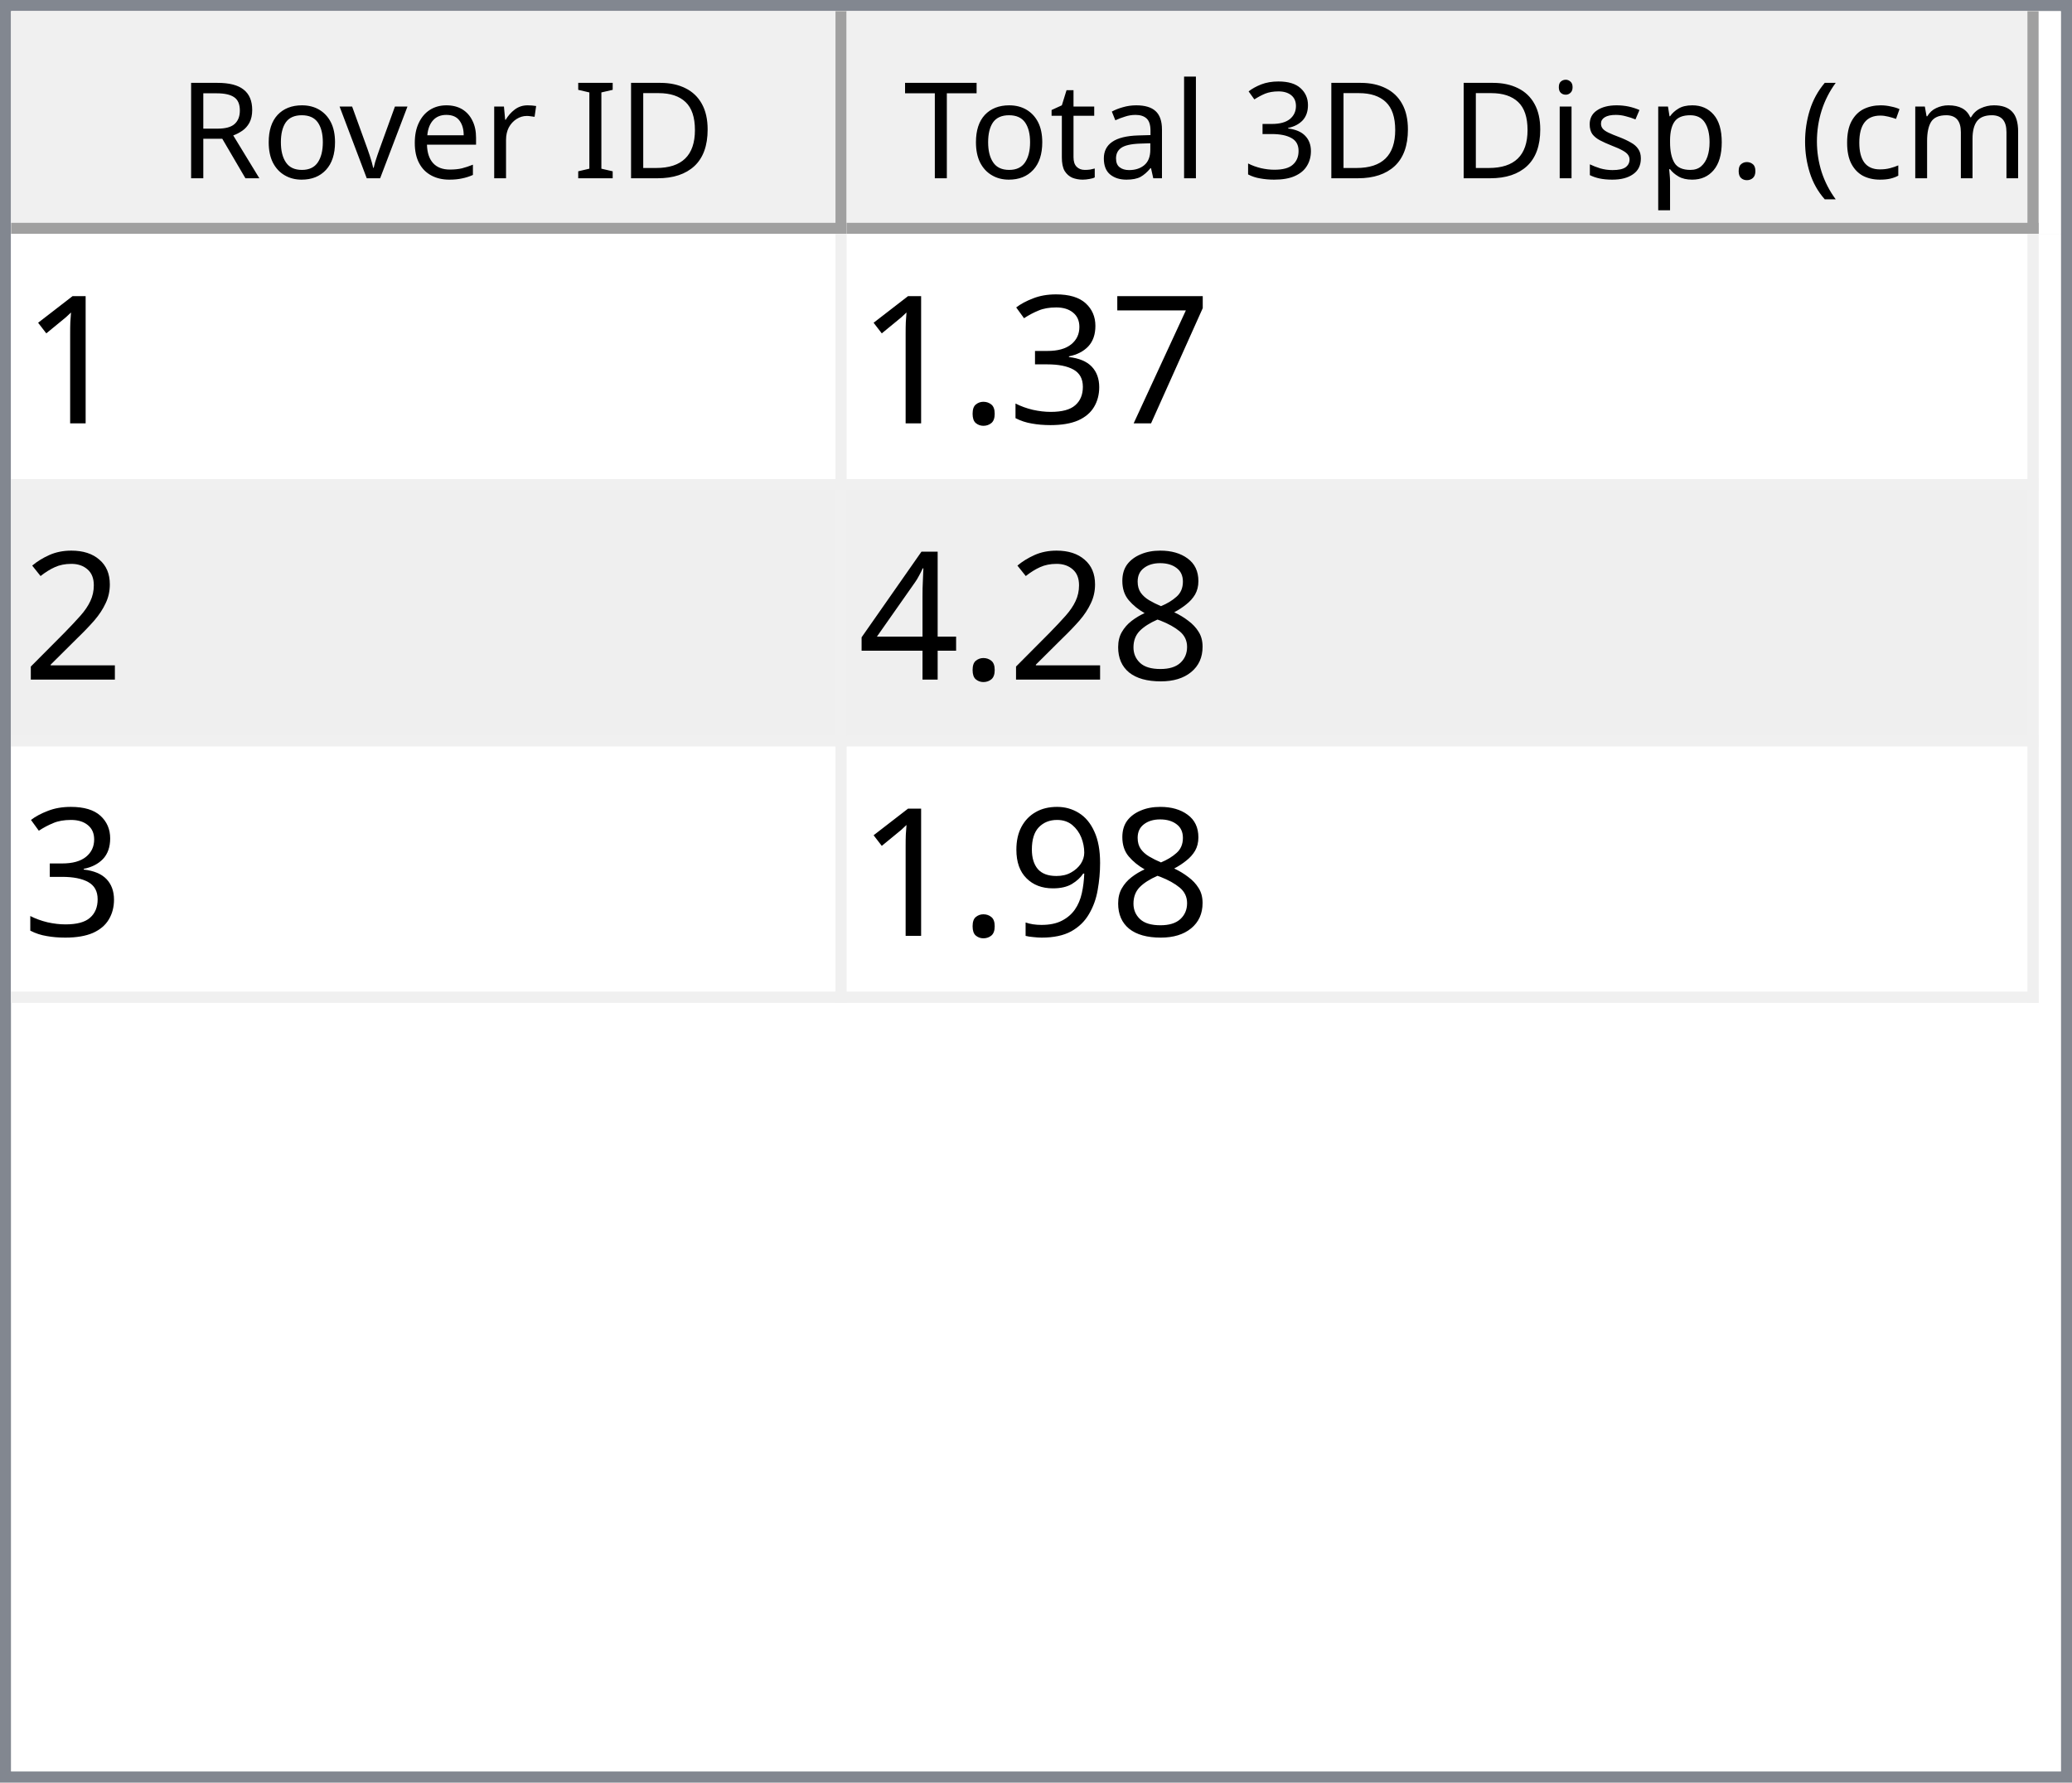
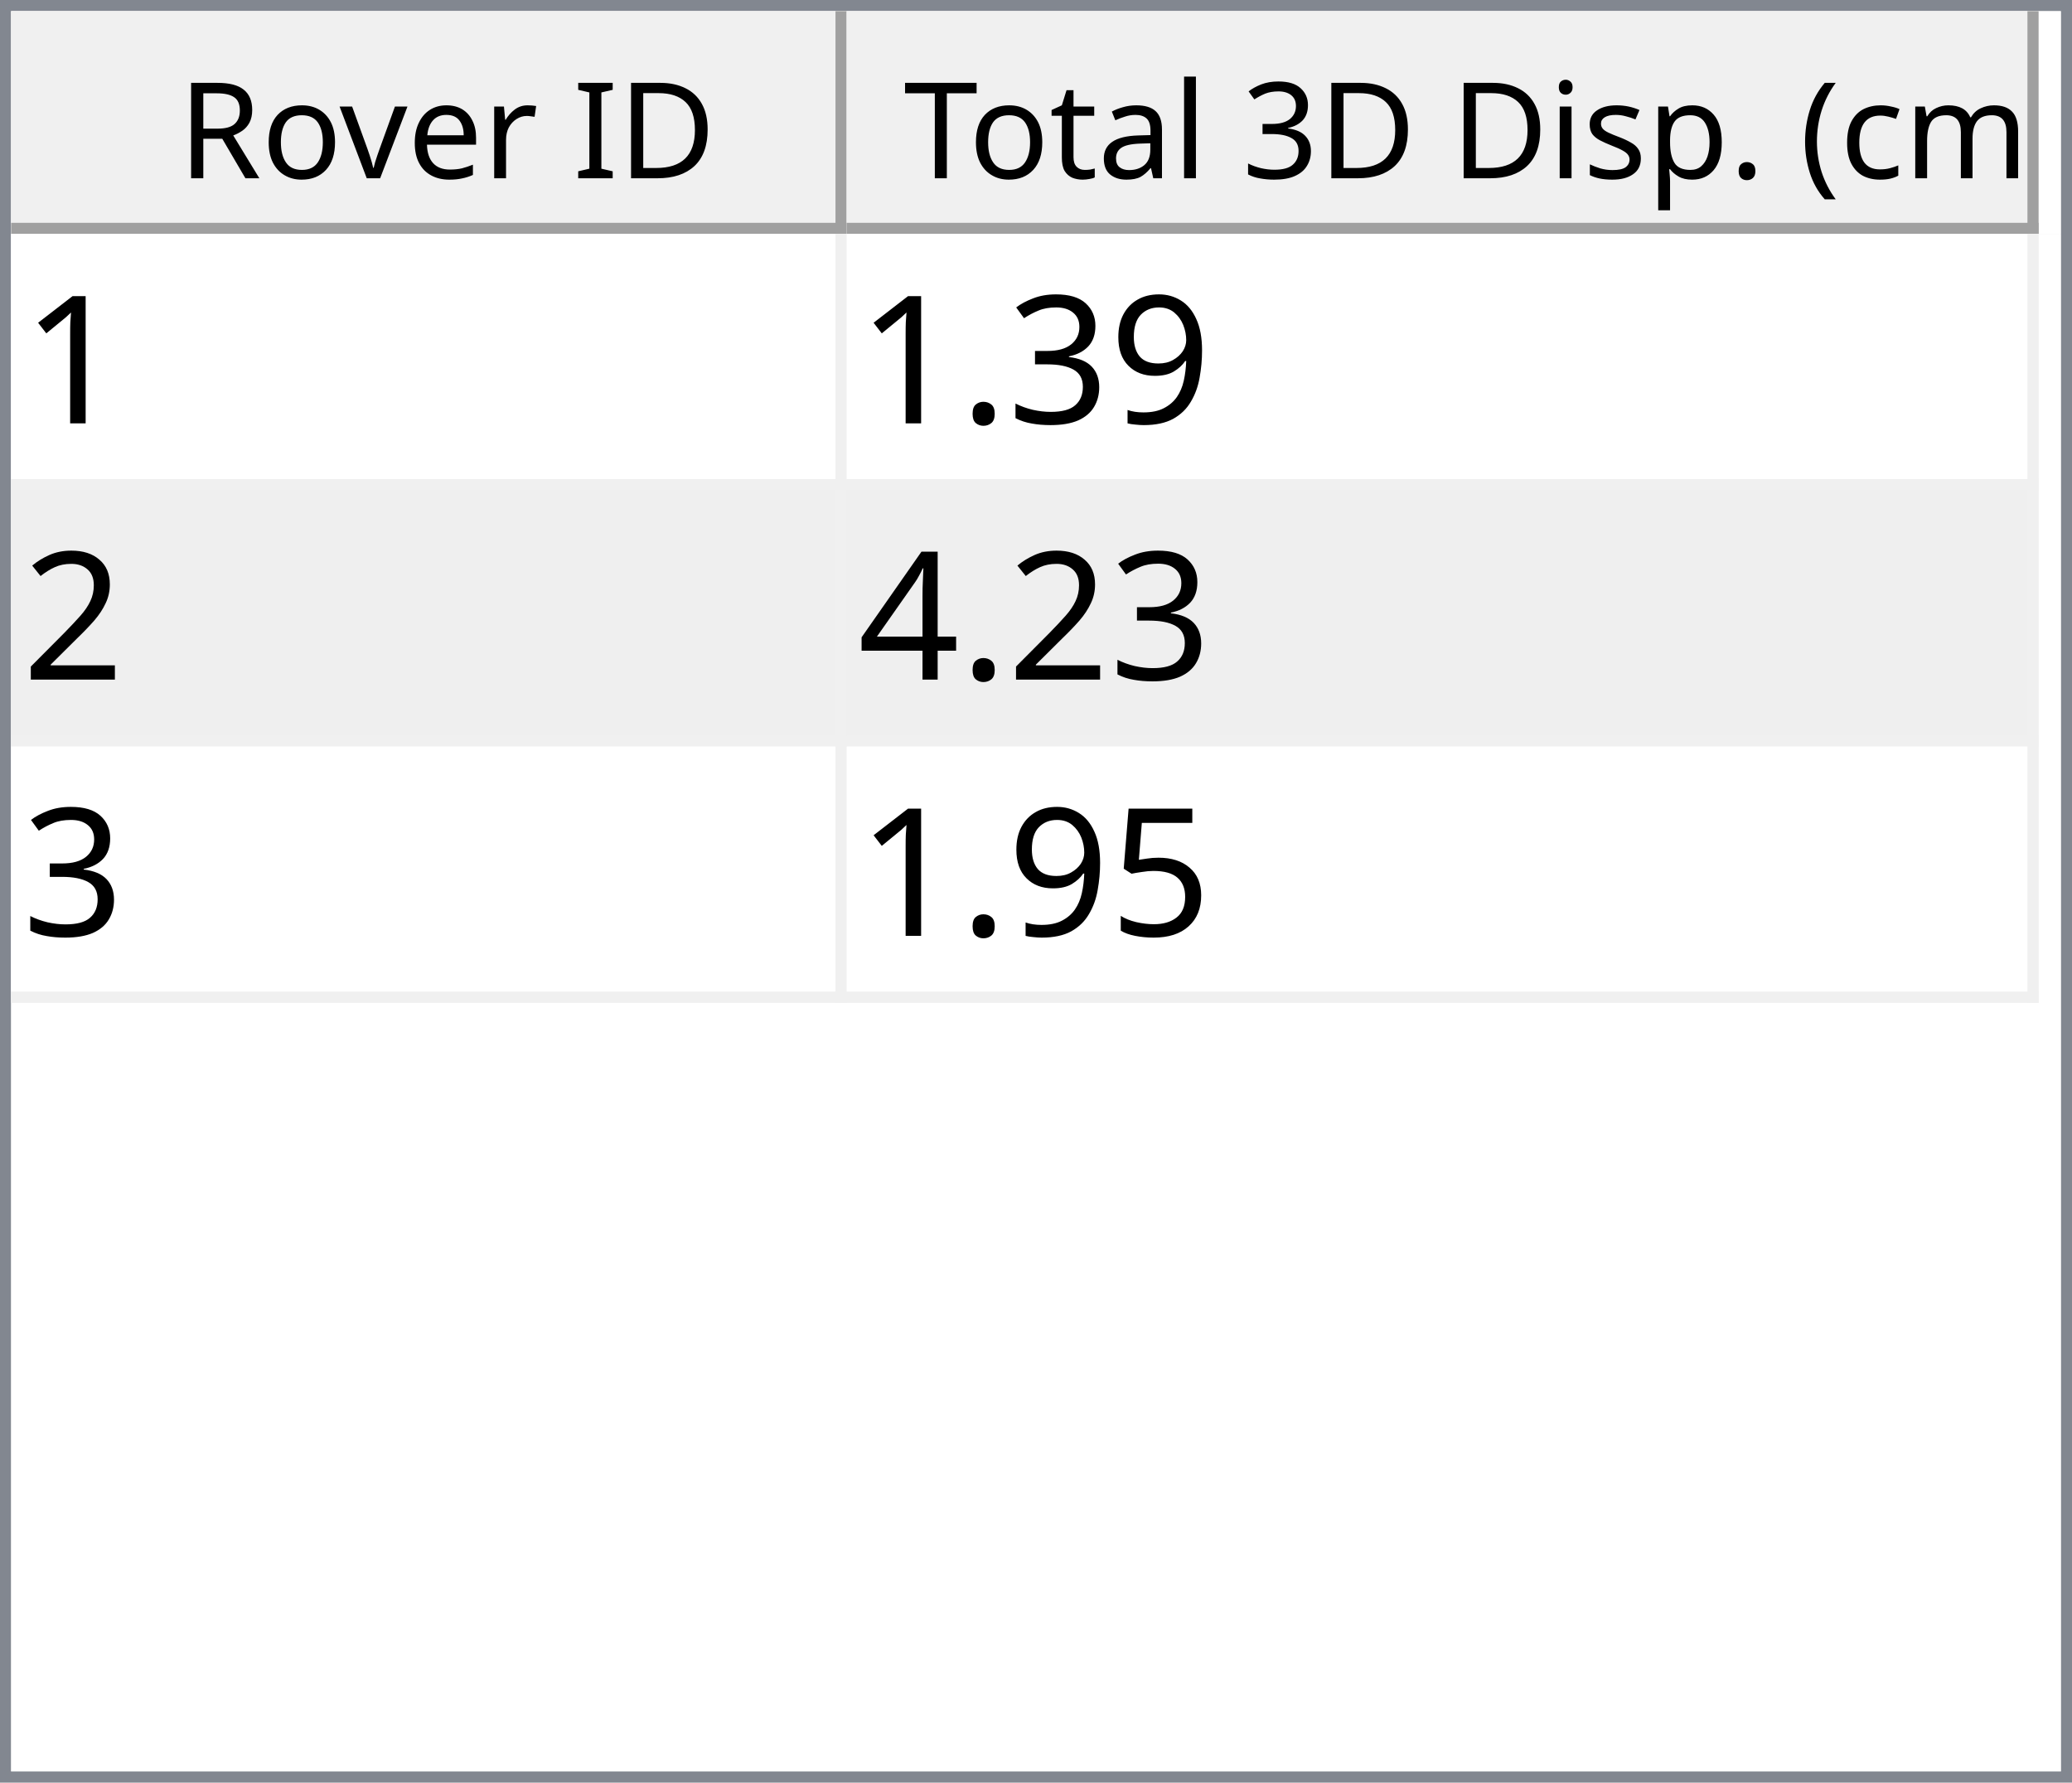
<svg xmlns="http://www.w3.org/2000/svg" style="fill-opacity:1; color-rendering:auto; color-interpolation:auto; text-rendering:auto; stroke:black; stroke-linecap:square; stroke-miterlimit:10; shape-rendering:auto; stroke-opacity:1; fill:black; stroke-dasharray:none; font-weight:normal; stroke-width:1; font-family:'Dialog'; font-style:normal; stroke-linejoin:miter; font-size:12px; stroke-dashoffset:0; image-rendering:auto;" width="186" height="160">
  <defs id="genericDefs" />
  <g>
    <defs id="defs1">
      <clipPath clipPathUnits="userSpaceOnUse" id="clipPath1">
        <path d="M0 0 L186 0 L186 160 L0 160 L0 0 Z" />
      </clipPath>
      <clipPath clipPathUnits="userSpaceOnUse" id="clipPath2">
        <path d="M0 0 L0 160 L186 160 L186 0 Z" />
      </clipPath>
      <clipPath clipPathUnits="userSpaceOnUse" id="clipPath3">
        <path d="M0 0 L0 20 L184 20 L184 0 Z" />
      </clipPath>
      <clipPath clipPathUnits="userSpaceOnUse" id="clipPath4">
        <path d="M0 0 L0 20 L75 20 L75 0 Z" />
      </clipPath>
      <clipPath clipPathUnits="userSpaceOnUse" id="clipPath5">
        <path d="M1 1 L1 19 L74 19 L74 1 Z" />
      </clipPath>
      <clipPath clipPathUnits="userSpaceOnUse" id="clipPath6">
        <path d="M0 0 L0 18 L73 18 L73 0 Z" />
      </clipPath>
      <clipPath clipPathUnits="userSpaceOnUse" id="clipPath7">
        <path d="M-0.5 -0.5 L-0.5 19.5 L74.5 19.5 L74.5 -0.5 Z" />
      </clipPath>
      <clipPath clipPathUnits="userSpaceOnUse" id="clipPath8">
        <path d="M0 0 L0 20 L107 20 L107 0 Z" />
      </clipPath>
      <clipPath clipPathUnits="userSpaceOnUse" id="clipPath9">
        <path d="M1 1 L1 19 L106 19 L106 1 Z" />
      </clipPath>
      <clipPath clipPathUnits="userSpaceOnUse" id="clipPath10">
        <path d="M0 0 L0 18 L105 18 L105 0 Z" />
      </clipPath>
      <clipPath clipPathUnits="userSpaceOnUse" id="clipPath11">
        <path d="M-0.5 -0.5 L-0.5 19.5 L106.5 19.5 L106.5 -0.5 Z" />
      </clipPath>
      <clipPath clipPathUnits="userSpaceOnUse" id="clipPath12">
        <path d="M0 0 L0 138 L184 138 L184 0 Z" />
      </clipPath>
      <clipPath clipPathUnits="userSpaceOnUse" id="clipPath13">
        <path d="M0 0 L0 69 L182 69 L182 0 Z" />
      </clipPath>
      <clipPath clipPathUnits="userSpaceOnUse" id="clipPath14">
        <path d="M-0.5 -0.5 L-0.5 68.5 L181.5 68.5 L181.5 -0.5 Z" />
      </clipPath>
      <clipPath clipPathUnits="userSpaceOnUse" id="clipPath15">
        <path d="M0 0 L0 22 L74 22 L74 0 Z" />
      </clipPath>
      <clipPath clipPathUnits="userSpaceOnUse" id="clipPath16">
        <path d="M0 0 L0 22 L106 22 L106 0 Z" />
      </clipPath>
      <font horiz-adv-x="64.551" id="font1">
        <font-face ascent="107.91" descent="25.098" units-per-em="100" style="font-style:normal; font-family:Segoe UI; font-weight:normal;" />
        <missing-glyph horiz-adv-x="64.551" d="M8.109 0 L8.109 68.266 L56.453 68.266 L56.453 0 L8.109 0 ZM15.328 7.234 L49.219 7.234 L49.219 61.031 L15.328 61.031 L15.328 7.234 Z" />
        <glyph unicode="D" horiz-adv-x="70.117" d="M9.188 0 L9.188 70.016 L28.516 70.016 Q65.531 70.016 65.531 35.891 Q65.531 19.672 55.25 9.836 Q44.969 0 27.734 0 L9.188 0 ZM17.391 62.594 L17.391 7.422 L27.828 7.422 Q41.609 7.422 49.273 14.797 Q56.938 22.172 56.938 35.688 Q56.938 62.594 28.328 62.594 L17.391 62.594 Z" />
        <glyph unicode="I" horiz-adv-x="26.611" d="M17.391 0 L9.188 0 L9.188 70.016 L17.391 70.016 L17.391 0 Z" />
        <glyph unicode=" " horiz-adv-x="27.393" d="" />
        <glyph unicode="r" horiz-adv-x="34.766" d="M34.188 41.891 Q32.078 43.5 28.125 43.5 Q23 43.5 19.555 38.672 Q16.109 33.844 16.109 25.484 L16.109 0 L8.109 0 L8.109 50 L16.109 50 L16.109 39.703 L16.312 39.703 Q18.016 44.969 21.531 47.922 Q25.047 50.875 29.391 50.875 Q32.516 50.875 34.188 50.203 L34.188 41.891 Z" />
        <glyph unicode="e" horiz-adv-x="52.295" d="M48.297 23 L12.984 23 Q13.188 14.656 17.484 10.109 Q21.781 5.562 29.297 5.562 Q37.75 5.562 44.828 11.141 L44.828 3.609 Q38.234 -1.172 27.391 -1.172 Q16.797 -1.172 10.742 5.641 Q4.688 12.453 4.688 24.812 Q4.688 36.469 11.305 43.82 Q17.922 51.172 27.734 51.172 Q37.547 51.172 42.922 44.828 Q48.297 38.484 48.297 27.203 L48.297 23 ZM40.094 29.781 Q40.047 36.719 36.75 40.578 Q33.453 44.438 27.594 44.438 Q21.922 44.438 17.969 40.383 Q14.016 36.328 13.094 29.781 L40.094 29.781 Z" />
        <glyph unicode="v" horiz-adv-x="47.9" d="M47.406 50 L27.484 0 L19.625 0 L0.688 50 L9.469 50 L22.172 13.672 Q23.578 9.672 23.922 6.688 L24.125 6.688 Q24.609 10.453 25.688 13.484 L38.969 50 L47.406 50 Z" />
        <glyph unicode="o" horiz-adv-x="58.594" d="M29 -1.172 Q17.922 -1.172 11.305 5.836 Q4.688 12.844 4.688 24.422 Q4.688 37.016 11.57 44.094 Q18.453 51.172 30.172 51.172 Q41.359 51.172 47.633 44.289 Q53.906 37.406 53.906 25.203 Q53.906 13.234 47.141 6.031 Q40.375 -1.172 29 -1.172 ZM29.594 44.438 Q21.875 44.438 17.383 39.188 Q12.891 33.938 12.891 24.703 Q12.891 15.828 17.43 10.695 Q21.969 5.562 29.594 5.562 Q37.359 5.562 41.531 10.594 Q45.703 15.625 45.703 24.906 Q45.703 34.281 41.531 39.359 Q37.359 44.438 29.594 44.438 Z" />
        <glyph unicode="R" horiz-adv-x="59.814" d="M59.375 0 L49.609 0 L37.891 19.625 Q36.281 22.359 34.766 24.289 Q33.25 26.219 31.664 27.438 Q30.078 28.656 28.25 29.219 Q26.422 29.781 24.125 29.781 L17.391 29.781 L17.391 0 L9.188 0 L9.188 70.016 L30.078 70.016 Q34.672 70.016 38.555 68.867 Q42.438 67.719 45.289 65.375 Q48.141 63.031 49.758 59.547 Q51.375 56.062 51.375 51.375 Q51.375 47.703 50.273 44.656 Q49.172 41.609 47.148 39.211 Q45.125 36.812 42.266 35.133 Q39.406 33.453 35.844 32.516 L35.844 32.328 Q37.594 31.547 38.891 30.547 Q40.188 29.547 41.359 28.18 Q42.531 26.812 43.68 25.078 Q44.828 23.344 46.234 21.047 L59.375 0 ZM17.391 62.594 L17.391 37.203 L28.516 37.203 Q31.594 37.203 34.203 38.133 Q36.812 39.062 38.719 40.797 Q40.625 42.531 41.703 45.047 Q42.781 47.562 42.781 50.688 Q42.781 56.297 39.141 59.445 Q35.5 62.594 28.609 62.594 L17.391 62.594 Z" />
        <glyph unicode=")" horiz-adv-x="30.176" d="M8.297 -15.922 L1.172 -15.922 Q16.406 2.344 16.406 26.812 Q16.406 51.469 1.078 70.016 L8.297 70.016 Q23.531 52.156 23.531 26.703 Q23.531 1.375 8.297 -15.922 Z" />
        <glyph unicode="m" horiz-adv-x="86.133" d="M79.109 0 L71.094 0 L71.094 28.719 Q71.094 37.016 68.531 40.727 Q65.969 44.438 59.906 44.438 Q54.781 44.438 51.195 39.75 Q47.609 35.062 47.609 28.516 L47.609 0 L39.594 0 L39.594 29.688 Q39.594 44.438 28.219 44.438 Q22.953 44.438 19.531 40.016 Q16.109 35.594 16.109 28.516 L16.109 0 L8.109 0 L8.109 50 L16.109 50 L16.109 42.094 L16.312 42.094 Q21.625 51.172 31.844 51.172 Q36.969 51.172 40.773 48.312 Q44.578 45.453 46 40.828 Q51.562 51.172 62.594 51.172 Q79.109 51.172 79.109 30.812 L79.109 0 Z" />
        <glyph unicode="c" horiz-adv-x="46.191" d="M42.188 2.297 Q36.422 -1.172 28.516 -1.172 Q17.828 -1.172 11.258 5.789 Q4.688 12.75 4.688 23.828 Q4.688 36.188 11.766 43.68 Q18.844 51.172 30.672 51.172 Q37.25 51.172 42.281 48.734 L42.281 40.531 Q36.719 44.438 30.375 44.438 Q22.703 44.438 17.797 38.945 Q12.891 33.453 12.891 24.516 Q12.891 15.719 17.508 10.641 Q22.125 5.562 29.891 5.562 Q36.422 5.562 42.188 9.906 L42.188 2.297 Z" />
        <glyph unicode="(" horiz-adv-x="30.176" d="M29.109 -15.922 L21.969 -15.922 Q6.844 1.375 6.844 26.703 Q6.844 52.156 21.969 70.016 L29.203 70.016 Q13.875 51.469 13.875 26.812 Q13.875 2.344 29.109 -15.922 Z" />
        <glyph unicode="." horiz-adv-x="21.68" d="M10.891 -1.078 Q8.641 -1.078 7.055 0.539 Q5.469 2.156 5.469 4.391 Q5.469 6.641 7.055 8.273 Q8.641 9.906 10.891 9.906 Q13.188 9.906 14.797 8.273 Q16.406 6.641 16.406 4.391 Q16.406 2.156 14.797 0.539 Q13.188 -1.078 10.891 -1.078 Z" />
        <glyph unicode="p" horiz-adv-x="58.789" d="M16.312 7.234 L16.109 7.234 L16.109 -23 L8.109 -23 L8.109 50 L16.109 50 L16.109 41.219 L16.312 41.219 Q22.219 51.172 33.594 51.172 Q43.266 51.172 48.688 44.461 Q54.109 37.75 54.109 26.469 Q54.109 13.922 48 6.375 Q41.891 -1.172 31.297 -1.172 Q21.578 -1.172 16.312 7.234 ZM16.109 27.391 L16.109 20.406 Q16.109 14.203 20.141 9.883 Q24.172 5.562 30.375 5.562 Q37.641 5.562 41.773 11.133 Q45.906 16.703 45.906 26.609 Q45.906 34.969 42.047 39.703 Q38.188 44.438 31.594 44.438 Q24.609 44.438 20.359 39.578 Q16.109 34.719 16.109 27.391 Z" />
        <glyph unicode="s" horiz-adv-x="42.432" d="M5.078 1.812 L5.078 10.406 Q11.625 5.562 19.484 5.562 Q30.031 5.562 30.031 12.594 Q30.031 14.594 29.125 15.992 Q28.219 17.391 26.68 18.461 Q25.141 19.531 23.07 20.383 Q21 21.234 18.609 22.172 Q15.281 23.484 12.766 24.828 Q10.25 26.172 8.57 27.859 Q6.891 29.547 6.031 31.695 Q5.172 33.844 5.172 36.719 Q5.172 40.234 6.789 42.945 Q8.406 45.656 11.086 47.484 Q13.766 49.312 17.211 50.242 Q20.656 51.172 24.312 51.172 Q30.812 51.172 35.938 48.922 L35.938 40.828 Q30.422 44.438 23.25 44.438 Q21 44.438 19.195 43.922 Q17.391 43.406 16.094 42.477 Q14.797 41.547 14.086 40.258 Q13.375 38.969 13.375 37.406 Q13.375 35.453 14.086 34.133 Q14.797 32.812 16.164 31.789 Q17.531 30.766 19.484 29.938 Q21.438 29.109 23.922 28.125 Q27.25 26.859 29.883 25.516 Q32.516 24.172 34.375 22.484 Q36.234 20.797 37.234 18.602 Q38.234 16.406 38.234 13.375 Q38.234 9.672 36.602 6.938 Q34.969 4.203 32.234 2.398 Q29.5 0.594 25.93 -0.289 Q22.359 -1.172 18.453 -1.172 Q10.75 -1.172 5.078 1.812 Z" />
        <glyph unicode="i" horiz-adv-x="24.219" d="M12.203 62.703 Q10.062 62.703 8.547 64.164 Q7.031 65.625 7.031 67.875 Q7.031 70.125 8.547 71.609 Q10.062 73.094 12.203 73.094 Q14.406 73.094 15.945 71.609 Q17.484 70.125 17.484 67.875 Q17.484 65.719 15.945 64.211 Q14.406 62.703 12.203 62.703 ZM16.109 0 L8.109 0 L8.109 50 L16.109 50 L16.109 0 Z" />
        <glyph unicode="3" horiz-adv-x="53.906" d="M46.531 19.828 Q46.531 15.094 44.75 11.211 Q42.969 7.328 39.719 4.57 Q36.469 1.812 31.93 0.297 Q27.391 -1.219 21.922 -1.219 Q11.922 -1.219 6 2.594 L6 11.188 Q13.094 5.609 22.219 5.609 Q25.875 5.609 28.828 6.539 Q31.781 7.469 33.906 9.227 Q36.031 10.984 37.18 13.477 Q38.328 15.969 38.328 19.094 Q38.328 32.812 18.797 32.812 L12.984 32.812 L12.984 39.594 L18.5 39.594 Q35.797 39.594 35.797 52.484 Q35.797 64.406 22.609 64.406 Q15.188 64.406 8.688 59.422 L8.688 67.188 Q15.375 71.188 24.609 71.188 Q29 71.188 32.57 69.969 Q36.141 68.75 38.68 66.555 Q41.219 64.359 42.609 61.281 Q44 58.203 44 54.5 Q44 40.672 30.031 36.719 L30.031 36.531 Q33.594 36.141 36.625 34.797 Q39.656 33.453 41.852 31.305 Q44.047 29.156 45.289 26.25 Q46.531 23.344 46.531 19.828 Z" />
        <glyph unicode="l" horiz-adv-x="24.219" d="M16.109 0 L8.109 0 L8.109 74.031 L16.109 74.031 L16.109 0 Z" />
        <glyph unicode="a" horiz-adv-x="50.879" d="M43.891 0 L35.891 0 L35.891 7.812 L35.688 7.812 Q30.469 -1.172 20.312 -1.172 Q12.844 -1.172 8.617 2.781 Q4.391 6.734 4.391 13.281 Q4.391 27.297 20.906 29.594 L35.891 31.688 Q35.891 44.438 25.594 44.438 Q16.547 44.438 9.281 38.281 L9.281 46.484 Q16.656 51.172 26.266 51.172 Q43.891 51.172 43.891 32.516 L43.891 0 ZM35.891 25.297 L23.828 23.641 Q18.266 22.859 15.43 20.875 Q12.594 18.891 12.594 13.875 Q12.594 10.203 15.211 7.883 Q17.828 5.562 22.172 5.562 Q28.125 5.562 32.008 9.742 Q35.891 13.922 35.891 20.312 L35.891 25.297 Z" />
        <glyph unicode="t" horiz-adv-x="33.887" d="M31.297 0.484 Q28.469 -1.078 23.828 -1.078 Q10.688 -1.078 10.688 13.578 L10.688 43.172 L2.094 43.172 L2.094 50 L10.688 50 L10.688 62.203 L18.703 64.797 L18.703 50 L31.297 50 L31.297 43.172 L18.703 43.172 L18.703 14.984 Q18.703 9.969 20.414 7.82 Q22.125 5.672 26.078 5.672 Q29.109 5.672 31.297 7.328 L31.297 0.484 Z" />
        <glyph unicode="T" horiz-adv-x="52.393" d="M50.594 62.594 L30.375 62.594 L30.375 0 L22.172 0 L22.172 62.594 L2 62.594 L2 70.016 L50.594 70.016 L50.594 62.594 Z" />
      </font>
      <font horiz-adv-x="75.0" id="font2">
        <font-face ascent="100.537" descent="21.973" units-per-em="100" style="font-style:normal; font-family:sans-serif; font-weight:normal;" />
        <missing-glyph horiz-adv-x="75.0" d="M12.5 0 L12.5 62.5 L62.5 62.5 L62.5 0 L12.5 0 ZM14.062 1.562 L60.938 1.562 L60.938 60.938 L14.062 60.938 L14.062 1.562 Z" />
        <glyph unicode="1" horiz-adv-x="55.615" d="M37.25 0 L28.469 0 L28.469 56 Q25.297 52.984 20.141 49.953 Q14.984 46.922 10.891 45.406 L10.891 53.906 Q18.266 57.375 23.781 62.305 Q29.297 67.234 31.594 71.875 L37.25 71.875 L37.25 0 Z" />
-         <glyph unicode="7" horiz-adv-x="55.615" d="M4.734 62.203 L4.734 70.656 L51.078 70.656 L51.078 63.812 Q44.234 56.547 37.523 44.484 Q30.812 32.422 27.156 19.672 Q24.516 10.688 23.781 0 L14.75 0 Q14.891 8.453 18.062 20.414 Q21.234 32.375 27.172 43.484 Q33.109 54.594 39.797 62.203 L4.734 62.203 Z" />
+         <glyph unicode="9" horiz-adv-x="55.615" d="M5.469 16.547 L13.922 17.328 Q14.984 11.375 18.016 8.688 Q21.047 6 25.781 6 Q29.828 6 32.883 7.859 Q35.938 9.719 37.891 12.82 Q39.844 15.922 41.164 21.195 Q42.484 26.469 42.484 31.938 Q42.484 32.516 42.438 33.688 Q39.797 29.5 35.234 26.883 Q30.672 24.266 25.344 24.266 Q16.453 24.266 10.305 30.711 Q4.156 37.156 4.156 47.703 Q4.156 58.594 10.578 65.234 Q17 71.875 26.656 71.875 Q33.641 71.875 39.43 68.117 Q45.219 64.359 48.219 57.398 Q51.219 50.438 51.219 37.25 Q51.219 23.531 48.242 15.406 Q45.266 7.281 39.383 3.031 Q33.5 -1.219 25.594 -1.219 Q17.188 -1.219 11.867 3.445 Q6.547 8.109 5.469 16.547 ZM41.453 48.141 Q41.453 55.719 37.43 60.156 Q33.406 64.594 27.734 64.594 Q21.875 64.594 17.531 59.812 Q13.188 55.031 13.188 47.406 Q13.188 40.578 17.312 36.305 Q21.438 32.031 27.484 32.031 Q33.594 32.031 37.523 36.305 Q41.453 40.578 41.453 48.141 Z" />
        <glyph unicode="3" horiz-adv-x="55.615" d="M4.203 18.891 L12.984 20.062 Q14.5 12.594 18.141 9.297 Q21.781 6 27 6 Q33.203 6 37.477 10.297 Q41.75 14.594 41.75 20.953 Q41.75 27 37.797 30.93 Q33.844 34.859 27.734 34.859 Q25.25 34.859 21.531 33.891 L22.516 41.609 Q23.391 41.5 23.922 41.5 Q29.547 41.5 34.039 44.43 Q38.531 47.359 38.531 53.469 Q38.531 58.297 35.258 61.477 Q31.984 64.656 26.812 64.656 Q21.688 64.656 18.266 61.43 Q14.844 58.203 13.875 51.766 L5.078 53.328 Q6.688 62.156 12.398 67.016 Q18.109 71.875 26.609 71.875 Q32.469 71.875 37.398 69.359 Q42.328 66.844 44.945 62.5 Q47.562 58.156 47.562 53.266 Q47.562 48.641 45.07 44.828 Q42.578 41.016 37.703 38.766 Q44.047 37.312 47.562 32.695 Q51.078 28.078 51.078 21.141 Q51.078 11.766 44.242 5.25 Q37.406 -1.266 26.953 -1.266 Q17.531 -1.266 11.305 4.352 Q5.078 9.969 4.203 18.891 Z" />
        <glyph unicode="." horiz-adv-x="27.783" d="M9.078 0 L9.078 10.016 L19.094 10.016 L19.094 0 L9.078 0 Z" />
        <glyph unicode="2" horiz-adv-x="55.615" d="M50.344 8.453 L50.344 0 L3.031 0 Q2.938 3.172 4.047 6.109 Q5.859 10.938 9.836 15.625 Q13.812 20.312 21.344 26.469 Q33.016 36.031 37.117 41.625 Q41.219 47.219 41.219 52.203 Q41.219 57.422 37.477 61.008 Q33.734 64.594 27.734 64.594 Q21.391 64.594 17.578 60.789 Q13.766 56.984 13.719 50.25 L4.688 51.172 Q5.609 61.281 11.664 66.578 Q17.719 71.875 27.938 71.875 Q38.234 71.875 44.242 66.164 Q50.25 60.453 50.25 52 Q50.25 47.703 48.492 43.555 Q46.734 39.406 42.656 34.812 Q38.578 30.219 29.109 22.219 Q21.188 15.578 18.945 13.211 Q16.703 10.844 15.234 8.453 L50.344 8.453 Z" />
-         <glyph unicode="8" horiz-adv-x="55.615" d="M17.672 38.812 Q12.203 40.828 9.57 44.539 Q6.938 48.25 6.938 53.422 Q6.938 61.234 12.555 66.555 Q18.172 71.875 27.484 71.875 Q36.859 71.875 42.578 66.43 Q48.297 60.984 48.297 53.172 Q48.297 48.188 45.68 44.508 Q43.062 40.828 37.75 38.812 Q44.344 36.672 47.781 31.883 Q51.219 27.094 51.219 20.453 Q51.219 11.281 44.727 5.031 Q38.234 -1.219 27.641 -1.219 Q17.047 -1.219 10.547 5.055 Q4.047 11.328 4.047 20.703 Q4.047 27.688 7.594 32.398 Q11.141 37.109 17.672 38.812 ZM15.922 53.719 Q15.922 48.641 19.195 45.414 Q22.469 42.188 27.688 42.188 Q32.766 42.188 36.016 45.383 Q39.266 48.578 39.266 53.219 Q39.266 58.062 35.914 61.359 Q32.562 64.656 27.594 64.656 Q22.562 64.656 19.242 61.43 Q15.922 58.203 15.922 53.719 ZM13.094 20.656 Q13.094 16.891 14.875 13.375 Q16.656 9.859 20.172 7.93 Q23.688 6 27.734 6 Q34.031 6 38.133 10.055 Q42.234 14.109 42.234 20.359 Q42.234 26.703 38.016 30.859 Q33.797 35.016 27.438 35.016 Q21.234 35.016 17.164 30.914 Q13.094 26.812 13.094 20.656 Z" />
        <glyph unicode="4" horiz-adv-x="55.615" d="M32.328 0 L32.328 17.141 L1.266 17.141 L1.266 25.203 L33.938 71.578 L41.109 71.578 L41.109 25.203 L50.781 25.203 L50.781 17.141 L41.109 17.141 L41.109 0 L32.328 0 ZM32.328 25.203 L32.328 57.469 L9.906 25.203 L32.328 25.203 Z" />
-         <glyph unicode="9" horiz-adv-x="55.615" d="M5.469 16.547 L13.922 17.328 Q14.984 11.375 18.016 8.688 Q21.047 6 25.781 6 Q29.828 6 32.883 7.859 Q35.938 9.719 37.891 12.82 Q39.844 15.922 41.164 21.195 Q42.484 26.469 42.484 31.938 Q42.484 32.516 42.438 33.688 Q39.797 29.5 35.234 26.883 Q30.672 24.266 25.344 24.266 Q16.453 24.266 10.305 30.711 Q4.156 37.156 4.156 47.703 Q4.156 58.594 10.578 65.234 Q17 71.875 26.656 71.875 Q33.641 71.875 39.43 68.117 Q45.219 64.359 48.219 57.398 Q51.219 50.438 51.219 37.25 Q51.219 23.531 48.242 15.406 Q45.266 7.281 39.383 3.031 Q33.5 -1.219 25.594 -1.219 Q17.188 -1.219 11.867 3.445 Q6.547 8.109 5.469 16.547 ZM41.453 48.141 Q41.453 55.719 37.43 60.156 Q33.406 64.594 27.734 64.594 Q21.875 64.594 17.531 59.812 Q13.188 55.031 13.188 47.406 Q13.188 40.578 17.312 36.305 Q21.438 32.031 27.484 32.031 Q33.594 32.031 37.523 36.305 Q41.453 40.578 41.453 48.141 Z" />
+         <glyph unicode="5" horiz-adv-x="55.615" d="M4.156 18.75 L13.375 19.531 Q14.406 12.797 18.141 9.398 Q21.875 6 27.156 6 Q33.5 6 37.891 10.789 Q42.281 15.578 42.281 23.484 Q42.281 31 38.062 35.352 Q33.844 39.703 27 39.703 Q22.75 39.703 19.336 37.773 Q15.922 35.844 13.969 32.766 L5.719 33.844 L12.641 70.609 L48.25 70.609 L48.25 62.203 L19.672 62.203 L15.828 42.969 Q22.266 47.469 29.344 47.469 Q38.719 47.469 45.164 40.969 Q51.609 34.469 51.609 24.266 Q51.609 14.547 45.953 7.469 Q39.062 -1.219 27.156 -1.219 Q17.391 -1.219 11.211 4.25 Q5.031 9.719 4.156 18.75 Z" />
      </font>
    </defs>
    <g style="fill:white; stroke:white;">
      <rect x="0" y="0" width="186" style="clip-path:url(#clipPath1); stroke:none;" height="160" />
    </g>
    <g style="fill:white; text-rendering:optimizeSpeed; color-rendering:optimizeSpeed; image-rendering:optimizeSpeed; shape-rendering:crispEdges; stroke:white; color-interpolation:sRGB;">
      <rect x="0" width="186" height="160" y="0" style="stroke:none;" />
      <path style="stroke:none;" d="M0 160 L186 160 L186 0 L0 0 Z" />
    </g>
    <g style="fill:rgb(240,240,240); font-family:'Segoe UI'; stroke:rgb(240,240,240);">
      <rect x="0" y="0" width="186" style="clip-path:url(#clipPath2); stroke:none;" height="160" />
    </g>
    <g style="fill:rgb(130,135,144); font-family:'Segoe UI'; stroke:rgb(130,135,144);">
      <path d="M0 0 L186 0 L186 160 L0 160 L0 0 ZM1 1 L185 1 L185 159 L1 159 L1 1 Z" style="fill-rule:evenodd; clip-path:url(#clipPath2); stroke:none;" />
    </g>
    <g style="fill:white; font-family:'Segoe UI'; stroke:white;" transform="translate(1,1)">
      <rect x="0" y="0" width="184" style="clip-path:url(#clipPath3); stroke:none;" height="20" />
    </g>
    <g style="fill:rgb(240,240,240); font-family:'Segoe UI'; stroke:rgb(240,240,240);" transform="translate(1,1)">
      <rect x="0" y="0" width="75" style="clip-path:url(#clipPath4); stroke:none;" height="20" />
    </g>
    <g style="font-family:'Segoe UI';" transform="translate(2,2)">
      <text x="14" xml:space="preserve" y="14" style="clip-path:url(#clipPath6); stroke:none;">Rover ID</text>
    </g>
    <g style="fill:rgb(160,160,160); font-family:'Segoe UI'; stroke:rgb(160,160,160); stroke-linejoin:bevel;" transform="translate(1.5,1.5)">
      <line x1="74" x2="74" y1="0" style="fill:none; clip-path:url(#clipPath7);" y2="19" />
    </g>
    <g style="fill:rgb(160,160,160); font-family:'Segoe UI'; stroke:rgb(160,160,160); stroke-linejoin:bevel;" transform="matrix(1,0,0,1,1,1) translate(0.5,0.5)">
      <line x1="0" x2="74" y1="19" style="fill:none; clip-path:url(#clipPath7);" y2="19" />
    </g>
    <g style="fill:rgb(240,240,240); font-family:'Segoe UI'; stroke:rgb(240,240,240);" transform="translate(76,1)">
      <rect x="0" y="0" width="107" style="clip-path:url(#clipPath8); stroke:none;" height="20" />
    </g>
    <g style="font-family:'Segoe UI';" transform="translate(77,2)">
      <text x="1" xml:space="preserve" y="14" style="clip-path:url(#clipPath10); stroke:none;"> Total 3D Disp. (cm)</text>
    </g>
    <g style="fill:rgb(160,160,160); font-family:'Segoe UI'; stroke:rgb(160,160,160); stroke-linejoin:bevel;" transform="translate(76.5,1.5)">
      <line x1="106" x2="106" y1="0" style="fill:none; clip-path:url(#clipPath11);" y2="19" />
    </g>
    <g style="fill:rgb(160,160,160); font-family:'Segoe UI'; stroke:rgb(160,160,160); stroke-linejoin:bevel;" transform="matrix(1,0,0,1,76,1) translate(0.5,0.5)">
      <line x1="0" x2="106" y1="19" style="fill:none; clip-path:url(#clipPath11);" y2="19" />
    </g>
    <g style="fill:white; font-family:'Segoe UI'; stroke:white;" transform="translate(1,21)">
      <rect x="0" y="0" width="184" style="clip-path:url(#clipPath12); stroke:none;" height="138" />
    </g>
    <g style="fill:rgb(240,240,240); font-size:16px; font-family:sans-serif; stroke:rgb(240,240,240);" transform="translate(1,21)">
      <rect x="0" y="0" width="182" style="clip-path:url(#clipPath13); stroke:none;" height="69" />
      <line transform="translate(0.5,0.5)" x1="0" x2="181" y1="22" style="clip-path:url(#clipPath14); fill:none; stroke-linejoin:bevel;" y2="22" />
    </g>
    <g transform="matrix(1,0,0,1,1,21) translate(0.5,0.5)" style="fill:rgb(240,240,240); font-size:16px; font-family:sans-serif; stroke:rgb(240,240,240); stroke-linejoin:bevel;">
      <line x1="0" x2="181" y1="45" style="fill:none; clip-path:url(#clipPath14);" y2="45" />
    </g>
    <g transform="matrix(1,0,0,1,1,21) translate(0.5,0.5)" style="fill:rgb(240,240,240); font-size:16px; font-family:sans-serif; stroke:rgb(240,240,240); stroke-linejoin:bevel;">
      <line x1="0" x2="181" y1="68" style="fill:none; clip-path:url(#clipPath14);" y2="68" />
    </g>
    <g transform="matrix(1,0,0,1,1,21) translate(0.5,0.5)" style="fill:rgb(240,240,240); font-size:16px; font-family:sans-serif; stroke:rgb(240,240,240); stroke-linejoin:bevel;">
      <line x1="74" x2="74" y1="0" style="fill:none; clip-path:url(#clipPath14);" y2="68" />
    </g>
    <g transform="matrix(1,0,0,1,1,21) translate(0.5,0.5)" style="fill:rgb(240,240,240); font-size:16px; font-family:sans-serif; stroke:rgb(240,240,240); stroke-linejoin:bevel;">
      <line x1="181" x2="181" y1="0" style="fill:none; clip-path:url(#clipPath14);" y2="68" />
    </g>
    <g style="fill:white; font-size:16px; font-family:sans-serif; stroke:white;" transform="matrix(1,0,0,1,1,21)">
      <rect x="0" y="0" width="74" style="clip-path:url(#clipPath15); stroke:none;" height="22" />
      <text x="1" y="17" style="fill:black; clip-path:url(#clipPath15); stroke:none;" xml:space="preserve">1</text>
    </g>
    <g style="fill:white; font-size:16px; font-family:sans-serif; stroke:white;" transform="matrix(1,0,0,1,1,21) translate(75,0)">
      <rect x="0" y="0" width="106" style="clip-path:url(#clipPath16); stroke:none;" height="22" />
-       <text x="1" y="17" style="fill:black; clip-path:url(#clipPath16); stroke:none;" xml:space="preserve">1.37</text>
+       <text x="1" y="17" style="fill:black; clip-path:url(#clipPath16); stroke:none;" xml:space="preserve">1.39</text>
    </g>
    <g style="fill:rgb(239,239,239); font-size:16px; font-family:sans-serif; stroke:rgb(239,239,239);" transform="matrix(1,0,0,1,1,21) translate(0,23)">
      <rect x="0" y="0" width="74" style="clip-path:url(#clipPath15); stroke:none;" height="22" />
      <text x="1" y="17" style="fill:black; clip-path:url(#clipPath15); stroke:none;" xml:space="preserve">2</text>
    </g>
    <g style="fill:rgb(239,239,239); font-size:16px; font-family:sans-serif; stroke:rgb(239,239,239);" transform="matrix(1,0,0,1,1,21) translate(75,23)">
      <rect x="0" y="0" width="106" style="clip-path:url(#clipPath16); stroke:none;" height="22" />
-       <text x="1" y="17" style="fill:black; clip-path:url(#clipPath16); stroke:none;" xml:space="preserve">4.28</text>
+       <text x="1" y="17" style="fill:black; clip-path:url(#clipPath16); stroke:none;" xml:space="preserve">4.23</text>
    </g>
    <g style="fill:white; font-size:16px; font-family:sans-serif; stroke:white;" transform="matrix(1,0,0,1,1,21) translate(0,46)">
      <rect x="0" y="0" width="74" style="clip-path:url(#clipPath15); stroke:none;" height="22" />
      <text x="1" y="17" style="fill:black; clip-path:url(#clipPath15); stroke:none;" xml:space="preserve">3</text>
    </g>
    <g style="fill:white; font-size:16px; font-family:sans-serif; stroke:white;" transform="matrix(1,0,0,1,1,21) translate(75,46)">
      <rect x="0" y="0" width="106" style="clip-path:url(#clipPath16); stroke:none;" height="22" />
-       <text x="1" y="17" style="fill:black; clip-path:url(#clipPath16); stroke:none;" xml:space="preserve">1.98</text>
+       <text x="1" y="17" style="fill:black; clip-path:url(#clipPath16); stroke:none;" xml:space="preserve">1.95</text>
    </g>
  </g>
</svg>
